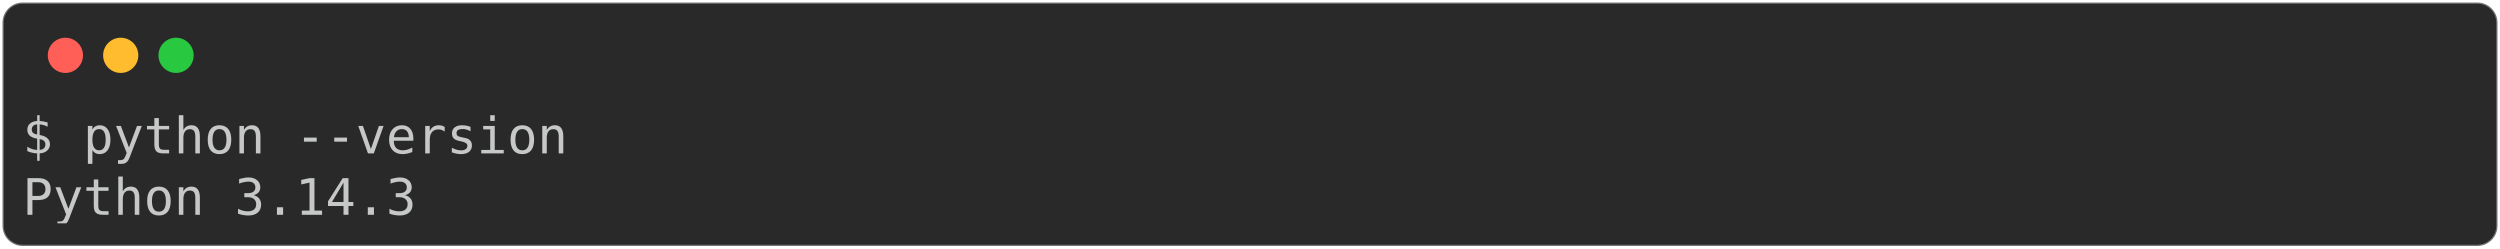
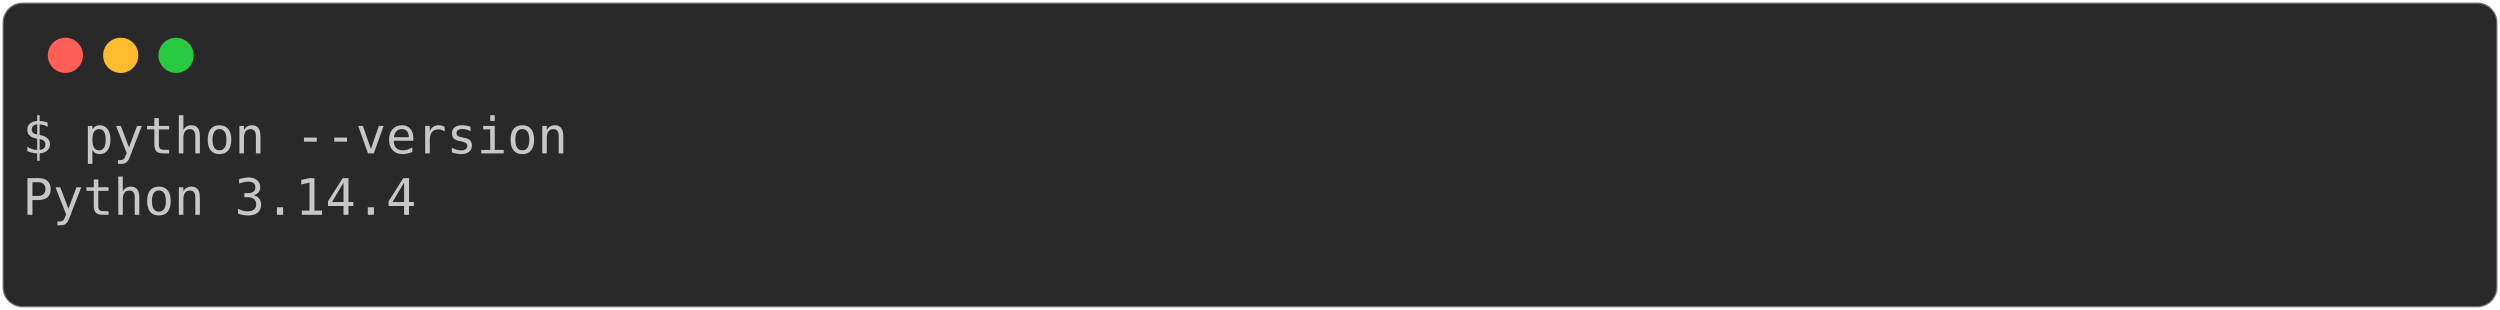
- <svg xmlns="http://www.w3.org/2000/svg" class="rich-terminal" viewBox="0 0 994 98.8">
+ <svg xmlns="http://www.w3.org/2000/svg" class="rich-terminal" viewBox="0 0 994 123.2">
  <style>

    @font-face {
        font-family: "Fira Code";
        src: local("FiraCode-Regular"),
                url("https://cdnjs.cloudflare.com/ajax/libs/firacode/6.2.0/woff2/FiraCode-Regular.woff2") format("woff2"),
                url("https://cdnjs.cloudflare.com/ajax/libs/firacode/6.2.0/woff/FiraCode-Regular.woff") format("woff");
        font-style: normal;
        font-weight: 400;
    }
    @font-face {
        font-family: "Fira Code";
        src: local("FiraCode-Bold"),
                url("https://cdnjs.cloudflare.com/ajax/libs/firacode/6.2.0/woff2/FiraCode-Bold.woff2") format("woff2"),
                url("https://cdnjs.cloudflare.com/ajax/libs/firacode/6.2.0/woff/FiraCode-Bold.woff") format("woff");
        font-style: bold;
        font-weight: 700;
    }

-     .terminal-626465164-matrix {
+     .terminal-4024901947-matrix {
        font-family: Fira Code, monospace;
        font-size: 20px;
        line-height: 24.4px;
        font-variant-east-asian: full-width;
    }

-     .terminal-626465164-title {
+     .terminal-4024901947-title {
        font-size: 18px;
        font-weight: bold;
        font-family: arial;
    }

-     .terminal-626465164-r1 { fill: #c5c8c6 }
+     .terminal-4024901947-r1 { fill: #c5c8c6 }
    </style>
  <defs>
-     <clipPath id="terminal-626465164-clip-terminal">
-       <rect x="0" y="0" width="975.0" height="47.8" />
+     <clipPath id="terminal-4024901947-clip-terminal">
+       <rect x="0" y="0" width="975.0" height="72.2" />
    </clipPath>
-     <clipPath id="terminal-626465164-line-0">
+     <clipPath id="terminal-4024901947-line-0">
      <rect x="0" y="1.5" width="976" height="24.65" />
    </clipPath>
+     <clipPath id="terminal-4024901947-line-1">
+       <rect x="0" y="25.9" width="976" height="24.65" />
+     </clipPath>
  </defs>
-   <rect fill="#292929" stroke="rgba(255,255,255,0.35)" stroke-width="1" x="1" y="1" width="992" height="96.8" rx="8" />
+   <rect fill="#292929" stroke="rgba(255,255,255,0.35)" stroke-width="1" x="1" y="1" width="992" height="121.2" rx="8" />
  <g transform="translate(26,22)">
    <circle cx="0" cy="0" r="7" fill="#ff5f57" />
    <circle cx="22" cy="0" r="7" fill="#febc2e" />
    <circle cx="44" cy="0" r="7" fill="#28c840" />
  </g>
-   <g transform="translate(9, 41)" clip-path="url(#terminal-626465164-clip-terminal)">
-     <g class="terminal-626465164-matrix">
-       <text class="terminal-626465164-r1" x="0" y="20" textLength="219.6" clip-path="url(#terminal-626465164-line-0)">$ python --version</text>
-       <text class="terminal-626465164-r1" x="976" y="20" textLength="12.2" clip-path="url(#terminal-626465164-line-0)">
+   <g transform="translate(9, 41)" clip-path="url(#terminal-4024901947-clip-terminal)">
+     <g class="terminal-4024901947-matrix">
+       <text class="terminal-4024901947-r1" x="0" y="20" textLength="219.6" clip-path="url(#terminal-4024901947-line-0)">$ python --version</text>
+       <text class="terminal-4024901947-r1" x="976" y="20" textLength="12.2" clip-path="url(#terminal-4024901947-line-0)">
</text>
-       <text class="terminal-626465164-r1" x="0" y="44.4" textLength="158.6" clip-path="url(#terminal-626465164-line-1)">Python 3.14.3</text>
-       <text class="terminal-626465164-r1" x="976" y="44.4" textLength="12.2" clip-path="url(#terminal-626465164-line-1)">
+       <text class="terminal-4024901947-r1" x="0" y="44.4" textLength="158.6" clip-path="url(#terminal-4024901947-line-1)">Python 3.14.4</text>
+       <text class="terminal-4024901947-r1" x="976" y="44.4" textLength="12.2" clip-path="url(#terminal-4024901947-line-1)">
+ </text>
+       <text class="terminal-4024901947-r1" x="976" y="68.8" textLength="12.2" clip-path="url(#terminal-4024901947-line-2)">
</text>
    </g>
  </g>
</svg>
